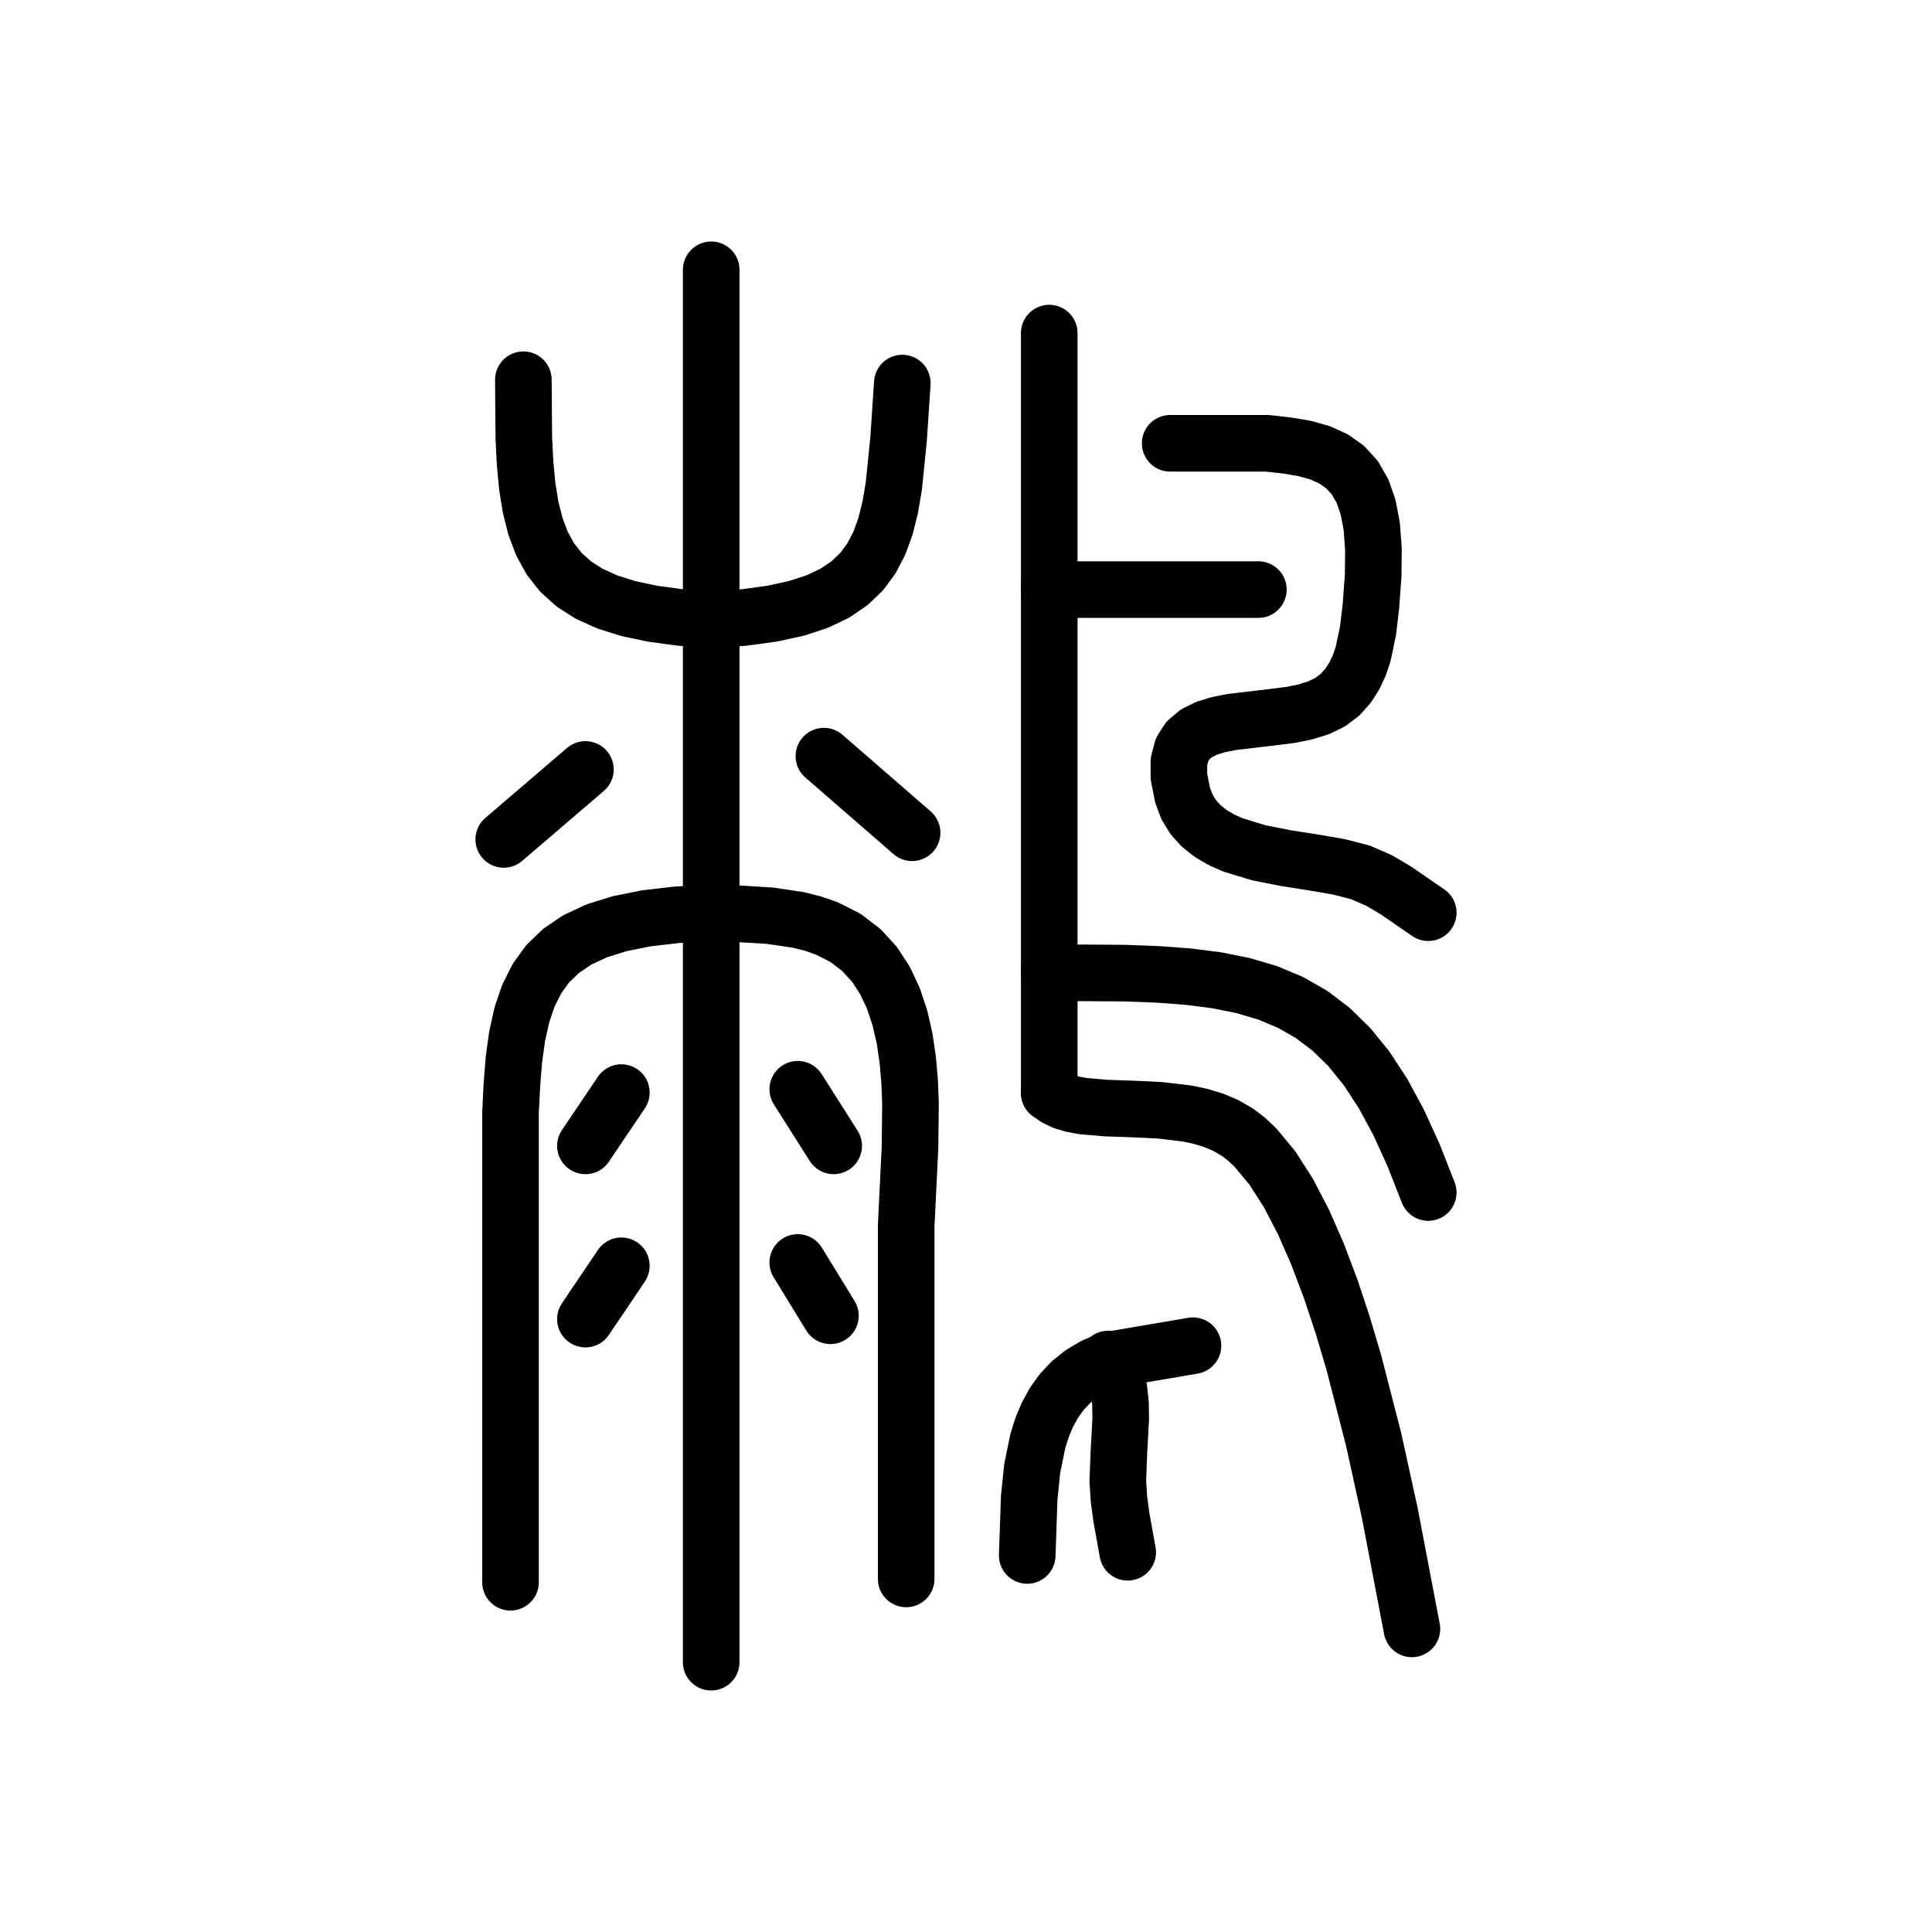
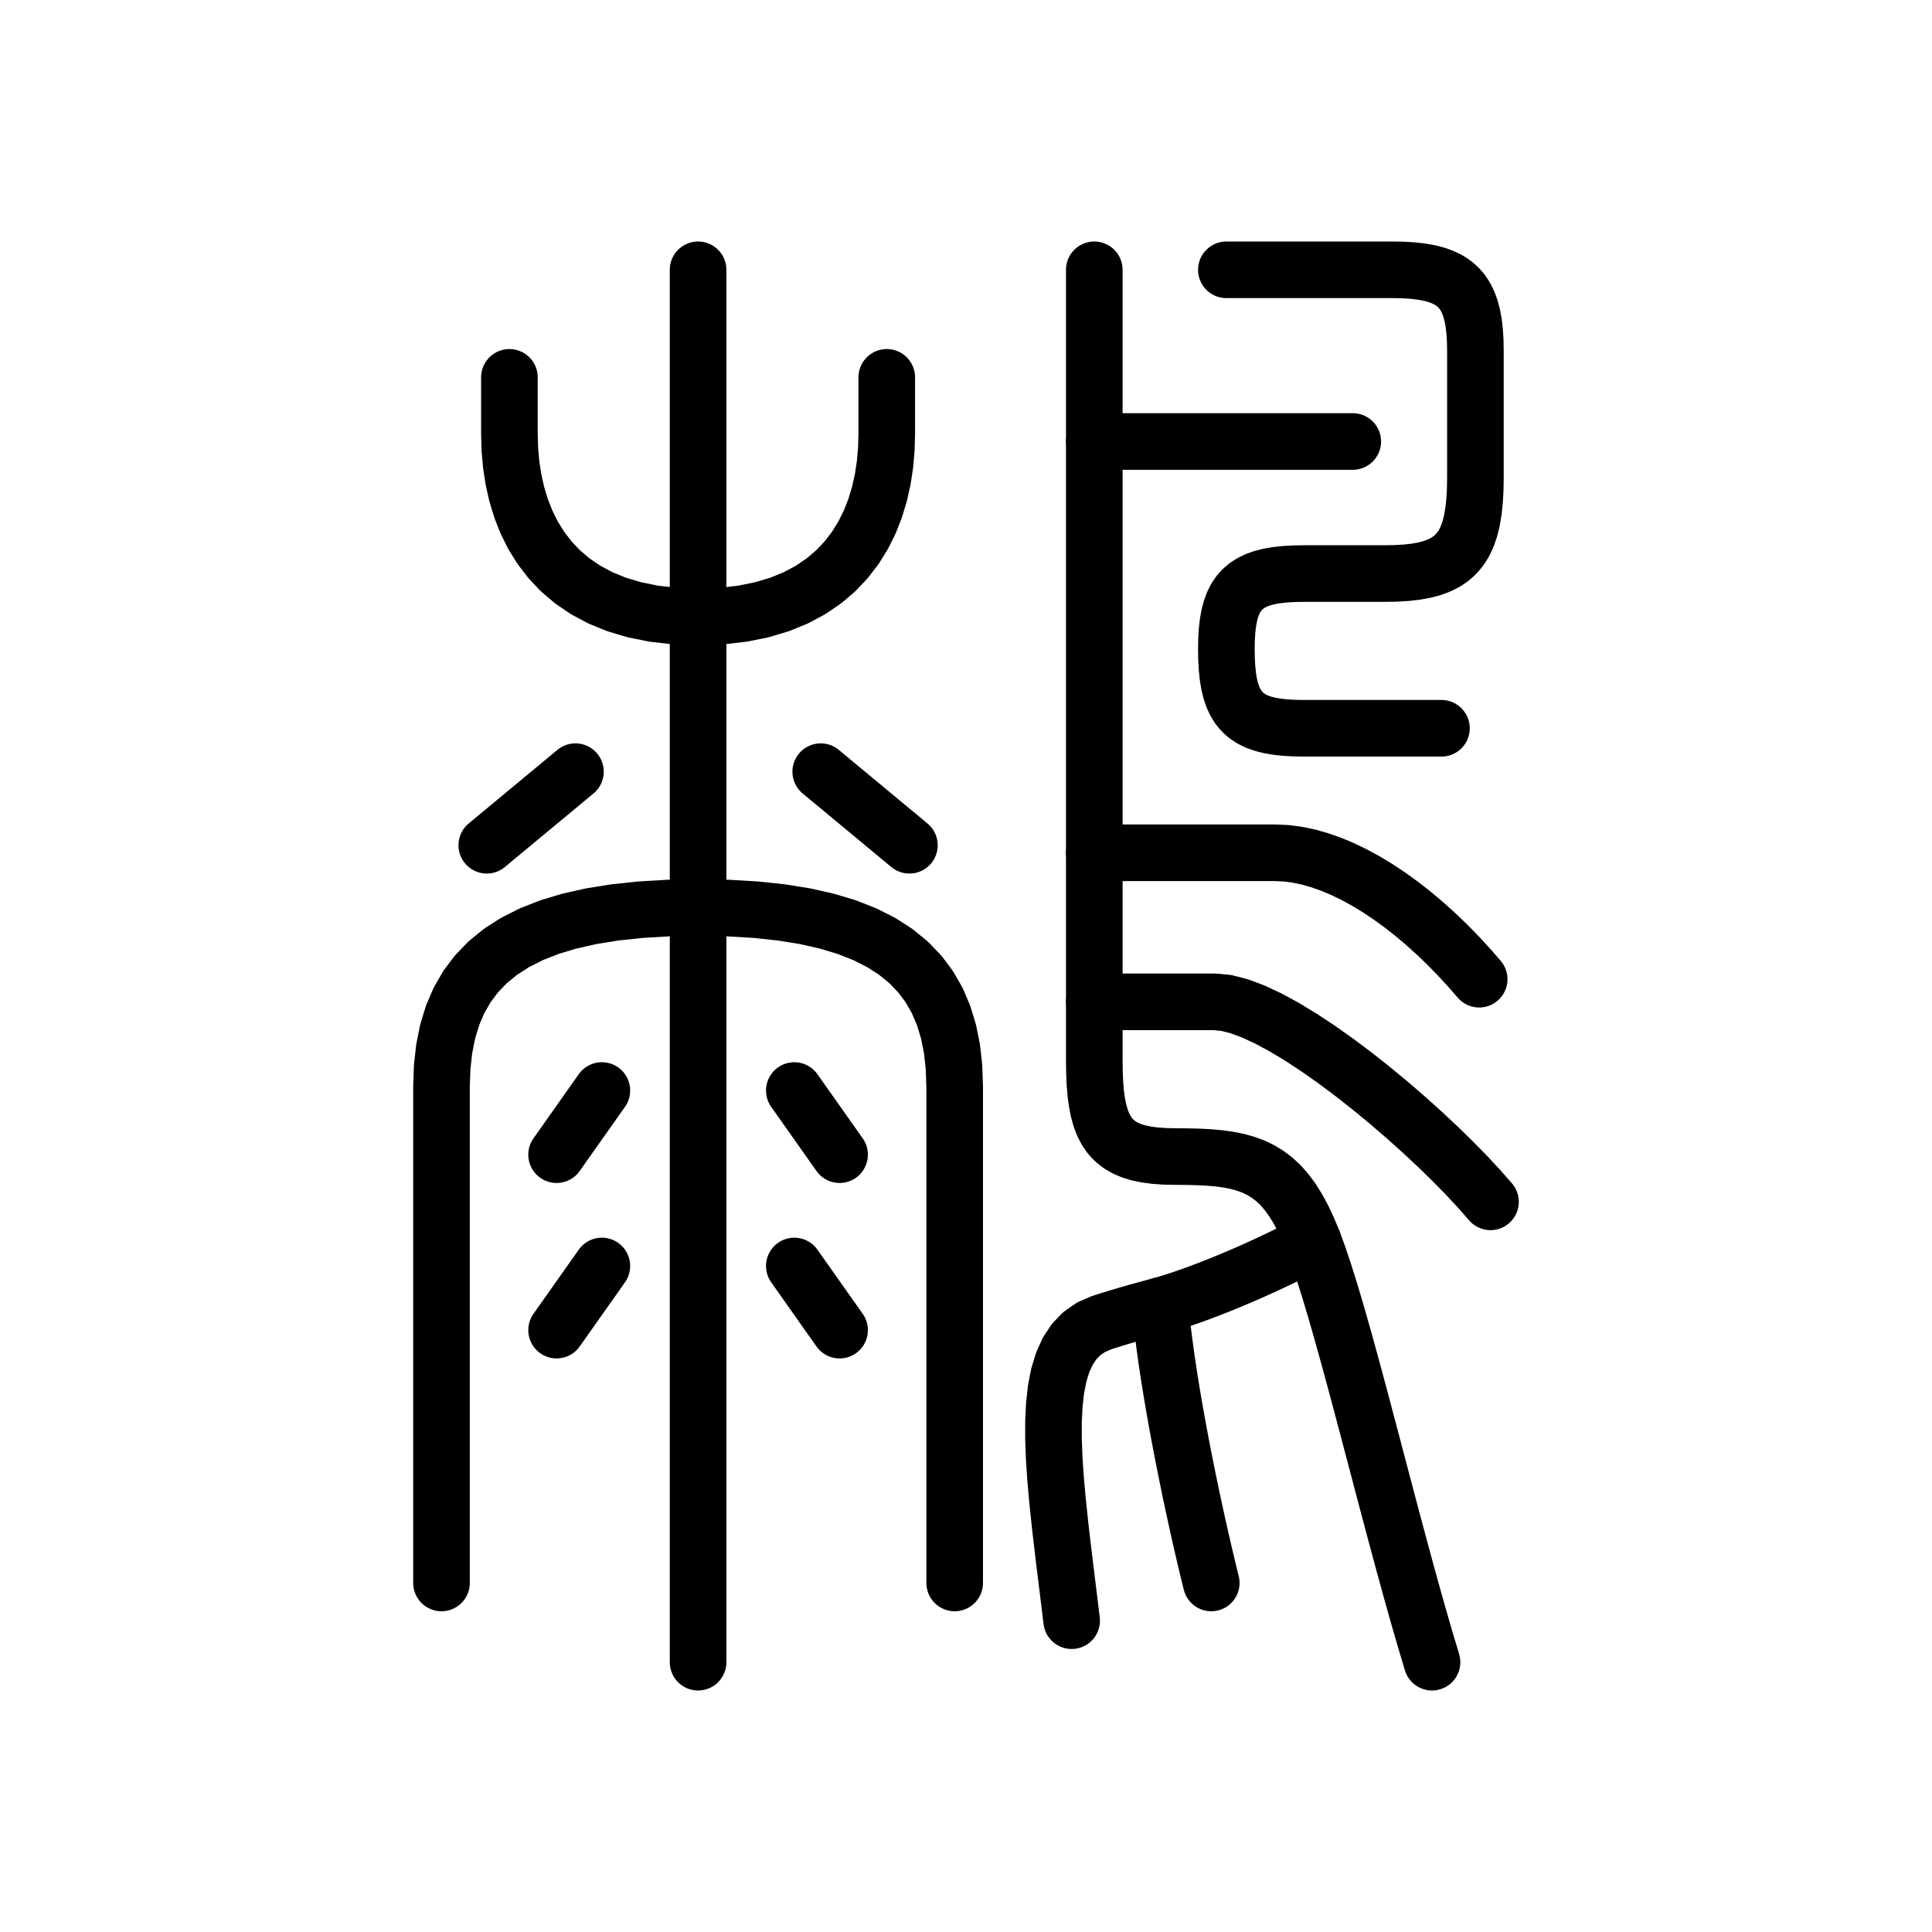
<svg xmlns="http://www.w3.org/2000/svg" viewBox="0 0 1024 1024" data-codepoint="U+3DAD2" data-advance="1024" data-schema="seal-centerline-1">
  <g transform="matrix(1 0 0 -1 0 832)" fill="none" stroke="#000" stroke-width="30" stroke-linecap="round" stroke-linejoin="round">
-     <path id="stroke-1" d="M 556.152 519.507 L 666.964 519.507" />
-     <path id="stroke-2" d="M 556.152 316.469 L 595.935 316.227 L 613.627 315.565 L 629.98 314.339 L 645.093 312.395 L 659.06 309.58 L 671.98 305.743 L 683.947 300.729 L 695.059 294.387 L 705.412 286.563 L 715.103 277.104 L 724.228 265.858 L 732.884 252.672 L 741.167 237.393 L 749.173 219.867 L 757.0 199.943" />
-     <path id="stroke-3" d="M 556.152 252.909 L 559.506 250.237 L 563.648 248.22 L 568.489 246.759 L 573.943 245.751 L 586.345 244.689 L 600.161 244.221 L 614.696 243.533 L 629.26 241.811 L 636.335 240.309 L 643.157 238.244 L 649.639 235.514 L 655.695 232.018 L 660.569 228.31 L 665.305 223.872 L 674.362 212.981 L 682.875 199.697 L 690.855 184.369 L 698.31 167.349 L 705.249 148.986 L 711.682 129.631 L 717.619 109.636 L 728.039 69.123 L 736.583 30.253 L 748.343 -31.344" />
-     <path id="stroke-4" d="M 587.318 111.665 L 587.736 111.169 L 591.028 104.128 L 592.982 96.447 L 593.881 88.31 L 594.007 79.9 L 593.077 62.995 L 592.453 47.198 L 593.055 37.572 L 594.308 28.138 L 597.706 9.263" />
-     <path id="stroke-5" d="M 632.298 118.752 L 587.736 111.169 L 580.094 107.991 L 573.43 104.068 L 567.676 99.466 L 562.763 94.251 L 558.622 88.487 L 555.185 82.24 L 552.384 75.576 L 550.149 68.559 L 547.106 53.73 L 545.506 38.275 L 544.444 7.581" />
-     <path id="stroke-6" d="M 267.0 387.092 L 310.287 424.168" />
-     <path id="stroke-7" d="M 270.574 -6.627 L 270.574 208.702 L 270.574 242.029 L 271.307 256.838 L 272.388 270.442 L 274.106 282.863 L 276.61 294.125 L 280.044 304.251 L 284.556 313.263 L 290.292 321.186 L 297.398 328.041 L 306.021 333.853 L 316.307 338.644 L 328.403 342.438 L 342.455 345.256 L 358.609 347.124 L 377.013 348.063 L 392.517 347.608 L 408.07 346.663 L 423.413 344.377 L 430.926 342.465 L 438.291 339.9 L 448.189 334.865 L 456.541 328.482 L 463.47 320.9 L 469.101 312.271 L 473.557 302.748 L 476.964 292.483 L 479.446 281.626 L 481.126 270.329 L 482.129 258.745 L 482.579 247.024 L 482.317 223.783 L 480.295 182.341 L 480.295 88.741 L 480.295 -4.861" />
-     <path id="stroke-8" d="M 277.389 630.738 L 277.631 600.039 L 278.29 586.521 L 279.468 574.174 L 281.283 562.959 L 283.854 552.838 L 287.301 543.773 L 291.743 535.727 L 297.298 528.661 L 304.086 522.537 L 312.226 517.317 L 321.837 512.964 L 333.039 509.438 L 345.95 506.703 L 360.69 504.719 L 377.377 503.45 L 394.359 504.721 L 409.202 506.742 L 422.061 509.54 L 433.088 513.141 L 442.437 517.575 L 450.259 522.866 L 456.709 529.043 L 461.94 536.133 L 466.103 544.163 L 469.354 553.16 L 471.843 563.151 L 473.725 574.164 L 476.278 599.362 L 478.237 628.972" />
-     <path id="stroke-9" d="M 310.287 224.661 L 329.332 252.909" />
-     <path id="stroke-10" d="M 310.287 132.852 L 329.332 161.1" />
-     <path id="stroke-11" d="M 376.947 -49.0 L 376.947 689.0" />
-     <path id="stroke-12" d="M 422.83 254.675 L 441.876 224.661" />
-     <path id="stroke-13" d="M 422.83 162.866 L 440.144 134.618" />
-     <path id="stroke-14" d="M 436.682 431.23 L 483.431 390.622" />
-     <path id="stroke-15" d="M 556.119 655.455 L 556.119 252.589" />
-     <path id="stroke-16" d="M 620.216 597.039 L 648.084 597.039 L 671.819 597.039 L 682.131 595.869 L 691.405 594.338 L 699.637 592.023 L 706.826 588.769 L 712.971 584.418 L 718.069 578.818 L 722.118 571.811 L 725.117 563.243 L 727.064 552.958 L 727.956 540.801 L 727.792 526.617 L 726.571 510.25 L 725.099 497.828 L 722.508 485.418 L 720.506 479.467 L 717.881 473.818 L 714.518 468.571 L 710.304 463.825 L 704.92 459.775 L 698.631 456.771 L 691.635 454.612 L 684.132 453.092 L 668.395 451.159 L 653.01 449.345 L 645.945 447.974 L 639.564 446.022 L 634.064 443.286 L 629.645 439.563 L 626.505 434.648 L 624.842 428.34 L 624.855 420.433 L 626.742 410.725 L 629.131 404.331 L 632.504 398.832 L 636.751 394.144 L 641.76 390.186 L 647.421 386.875 L 653.623 384.129 L 667.206 380.003 L 681.625 377.149 L 695.991 374.907 L 709.419 372.62 L 721.022 369.628 L 730.829 365.386 L 739.782 360.097 L 757.0 348.249" />
+     <path id="stroke-1" d="M 270 632 L 270 602 L 270.227 593.925 L 270.927 585.9 L 272.13 577.975 L 273.863 570.199 L 276.156 562.623 L 279.037 555.296 L 282.536 548.269 L 286.68 541.591 L 291.5 535.312 L 297.023 529.483 L 303.279 524.152 L 310.296 519.37 L 318.104 515.187 L 326.73 511.653 L 336.204 508.817 L 346.554 506.73 L 357.81 505.441 L 370 505 L 382.19 505.441 L 393.446 506.73 L 403.796 508.817 L 413.27 511.653 L 421.896 515.187 L 429.704 519.37 L 436.721 524.152 L 442.977 529.483 L 448.5 535.312 L 453.32 541.591 L 457.464 548.269 L 460.963 555.296 L 463.844 562.623 L 466.137 570.199 L 467.87 577.975 L 469.073 585.9 L 469.773 593.925 L 470 602 L 470 632" />
+     <path id="stroke-2" d="M 370 689 L 370 -49" />
+     <path id="stroke-3" d="M 234 -7 L 234 256 L 234.356 266.361 L 235.438 276.114 L 237.269 285.259 L 239.871 293.8 L 243.268 301.737 L 247.481 309.074 L 252.535 315.812 L 258.45 321.953 L 265.25 327.5 L 272.957 332.454 L 281.595 336.818 L 291.185 340.593 L 301.751 343.781 L 313.314 346.385 L 325.898 348.407 L 339.525 349.849 L 354.218 350.713 L 370 351 L 385.782 350.713 L 400.475 349.849 L 414.102 348.407 L 426.686 346.385 L 438.249 343.781 L 448.815 340.593 L 458.405 336.818 L 467.043 332.454 L 474.75 327.5 L 481.55 321.953 L 487.465 315.812 L 492.519 309.074 L 496.732 301.737 L 500.129 293.8 L 502.731 285.259 L 504.562 276.114 L 505.644 266.361 L 506 256 L 506 -7" />
+     <path id="stroke-4" d="M 305 423 L 258 384" />
+     <path id="stroke-5" d="M 435 423 L 482 384" />
+     <path id="stroke-6" d="M 319 254 L 295 220" />
+     <path id="stroke-7" d="M 421 254 L 445 220" />
+     <path id="stroke-8" d="M 319 161 L 295 127" />
+     <path id="stroke-9" d="M 421 161 L 445 127" />
+     <path id="stroke-10" d="M 580 301 L 644 301 L 650.068 300.396 L 656.875 298.649 L 664.329 295.856 L 672.335 292.117 L 680.8 287.527 L 689.63 282.185 L 698.731 276.189 L 708.011 269.636 L 717.375 262.625 L 726.73 255.252 L 735.982 247.616 L 745.037 239.815 L 753.802 231.945 L 762.184 224.106 L 770.088 216.394 L 777.421 208.907 L 784.09 201.743 L 790 195" />
+     <path id="stroke-11" d="M 580 380 L 676 380 L 681.729 379.744 L 687.572 378.986 L 693.514 377.745 L 699.539 376.038 L 705.632 373.883 L 711.778 371.296 L 717.96 368.296 L 724.165 364.9 L 730.375 361.125 L 736.576 356.989 L 742.753 352.509 L 748.889 347.704 L 754.97 342.589 L 760.979 337.184 L 766.903 331.505 L 772.724 325.569 L 778.428 319.395 L 784 313" />
+     <path id="stroke-12" d="M 615 140 L 615.599 133.241 L 616.387 126.004 L 617.347 118.347 L 618.465 110.329 L 619.725 102.009 L 621.111 93.444 L 622.609 84.695 L 624.202 75.819 L 625.875 66.875 L 627.613 57.922 L 629.401 49.018 L 631.222 40.222 L 633.062 31.593 L 634.905 23.189 L 636.736 15.069 L 638.539 7.292 L 640.299 -0.084 L 642 -7" />
+     <path id="stroke-13" d="M 568 -27 L 566.332 -13.357 L 564.697 -0.117 L 563.144 12.69 L 561.723 25.03 L 560.485 36.873 L 559.481 48.185 L 558.761 58.936 L 558.376 69.093 L 558.375 78.625 L 558.809 87.499 L 559.729 95.684 L 561.185 103.148 L 563.228 109.859 L 565.907 115.785 L 569.273 120.894 L 573.377 125.154 L 578.269 128.533 L 584 131 L 585.816 131.584 L 587.598 132.149 L 589.352 132.697 L 591.081 133.229 L 592.789 133.747 L 594.481 134.252 L 596.161 134.747 L 597.833 135.234 L 599.5 135.713 L 601.167 136.187 L 602.839 136.657 L 604.519 137.126 L 606.211 137.595 L 607.919 138.065 L 609.648 138.539 L 611.402 139.019 L 613.184 139.505 L 615 140 L 618.783 141.081 L 622.782 142.318 L 626.972 143.699 L 631.329 145.213 L 635.828 146.848 L 640.444 148.593 L 645.153 150.436 L 649.93 152.368 L 654.75 154.375 L 659.588 156.447 L 664.421 158.573 L 669.222 160.741 L 673.968 162.939 L 678.634 165.158 L 683.194 167.384 L 687.626 169.608 L 691.902 171.817 L 696 174" />
+     <path id="stroke-14" d="M 580 689 L 580 270 L 580.077 263.747 L 580.322 257.979 L 580.755 252.681 L 581.394 247.835 L 582.259 243.428 L 583.37 239.444 L 584.747 235.868 L 586.409 232.683 L 588.375 229.875 L 590.665 227.428 L 593.299 225.327 L 596.296 223.556 L 599.676 222.099 L 603.458 220.942 L 607.662 220.069 L 612.307 219.465 L 617.413 219.114 L 623 219 L 629.309 218.957 L 635.248 218.807 L 640.838 218.514 L 646.097 218.045 L 651.046 217.367 L 655.704 216.444 L 660.09 215.244 L 664.224 213.733 L 668.125 211.875 L 671.813 209.638 L 675.308 206.987 L 678.63 203.889 L 681.796 200.309 L 684.829 196.214 L 687.745 191.569 L 690.567 186.342 L 693.312 180.496 L 696 174 L 698.748 166.546 L 701.65 157.925 L 704.694 148.245 L 707.868 137.619 L 711.159 126.154 L 714.556 113.963 L 718.044 101.154 L 721.613 87.838 L 725.25 74.125 L 728.942 60.125 L 732.678 45.948 L 736.444 31.704 L 740.229 17.503 L 744.021 3.455 L 747.806 -10.329 L 751.572 -23.739 L 755.308 -36.666 L 759 -49" />
+     <path id="stroke-15" d="M 580 598 L 717 598" />
+     <path id="stroke-16" d="M 650 689 L 738 689 L 743.447 688.905 L 748.464 688.612 L 753.065 688.106 L 757.265 687.376 L 761.078 686.407 L 764.519 685.185 L 767.601 683.698 L 770.34 681.933 L 772.75 679.875 L 774.845 677.512 L 776.64 674.829 L 778.148 671.815 L 779.385 668.455 L 780.365 664.735 L 781.102 660.644 L 781.61 656.166 L 781.905 651.289 L 782 646 L 782 579 L 781.896 572.599 L 781.572 566.716 L 781.014 561.333 L 780.206 556.432 L 779.132 551.994 L 777.778 548 L 776.127 544.432 L 774.165 541.272 L 771.875 538.5 L 769.243 536.099 L 766.253 534.049 L 762.889 532.333 L 759.136 530.932 L 754.979 529.827 L 750.403 529 L 745.391 528.432 L 739.928 528.105 L 734 528 L 691 528 L 685.877 527.914 L 681.166 527.649 L 676.852 527.19 L 672.92 526.524 L 669.357 525.638 L 666.148 524.519 L 663.278 523.152 L 660.734 521.525 L 658.5 519.625 L 656.562 517.438 L 654.907 514.95 L 653.519 512.148 L 652.383 509.019 L 651.487 505.55 L 650.815 501.727 L 650.353 497.536 L 650.086 492.965 L 650 488 L 650.086 482.72 L 650.353 477.868 L 650.815 473.431 L 651.487 469.391 L 652.383 465.734 L 653.519 462.444 L 654.907 459.507 L 656.562 456.905 L 658.5 454.625 L 660.734 452.65 L 663.278 450.966 L 666.148 449.556 L 669.357 448.405 L 672.92 447.498 L 676.852 446.819 L 681.166 446.354 L 685.877 446.086 L 691 446 L 764 446" />
  </g>
</svg>
